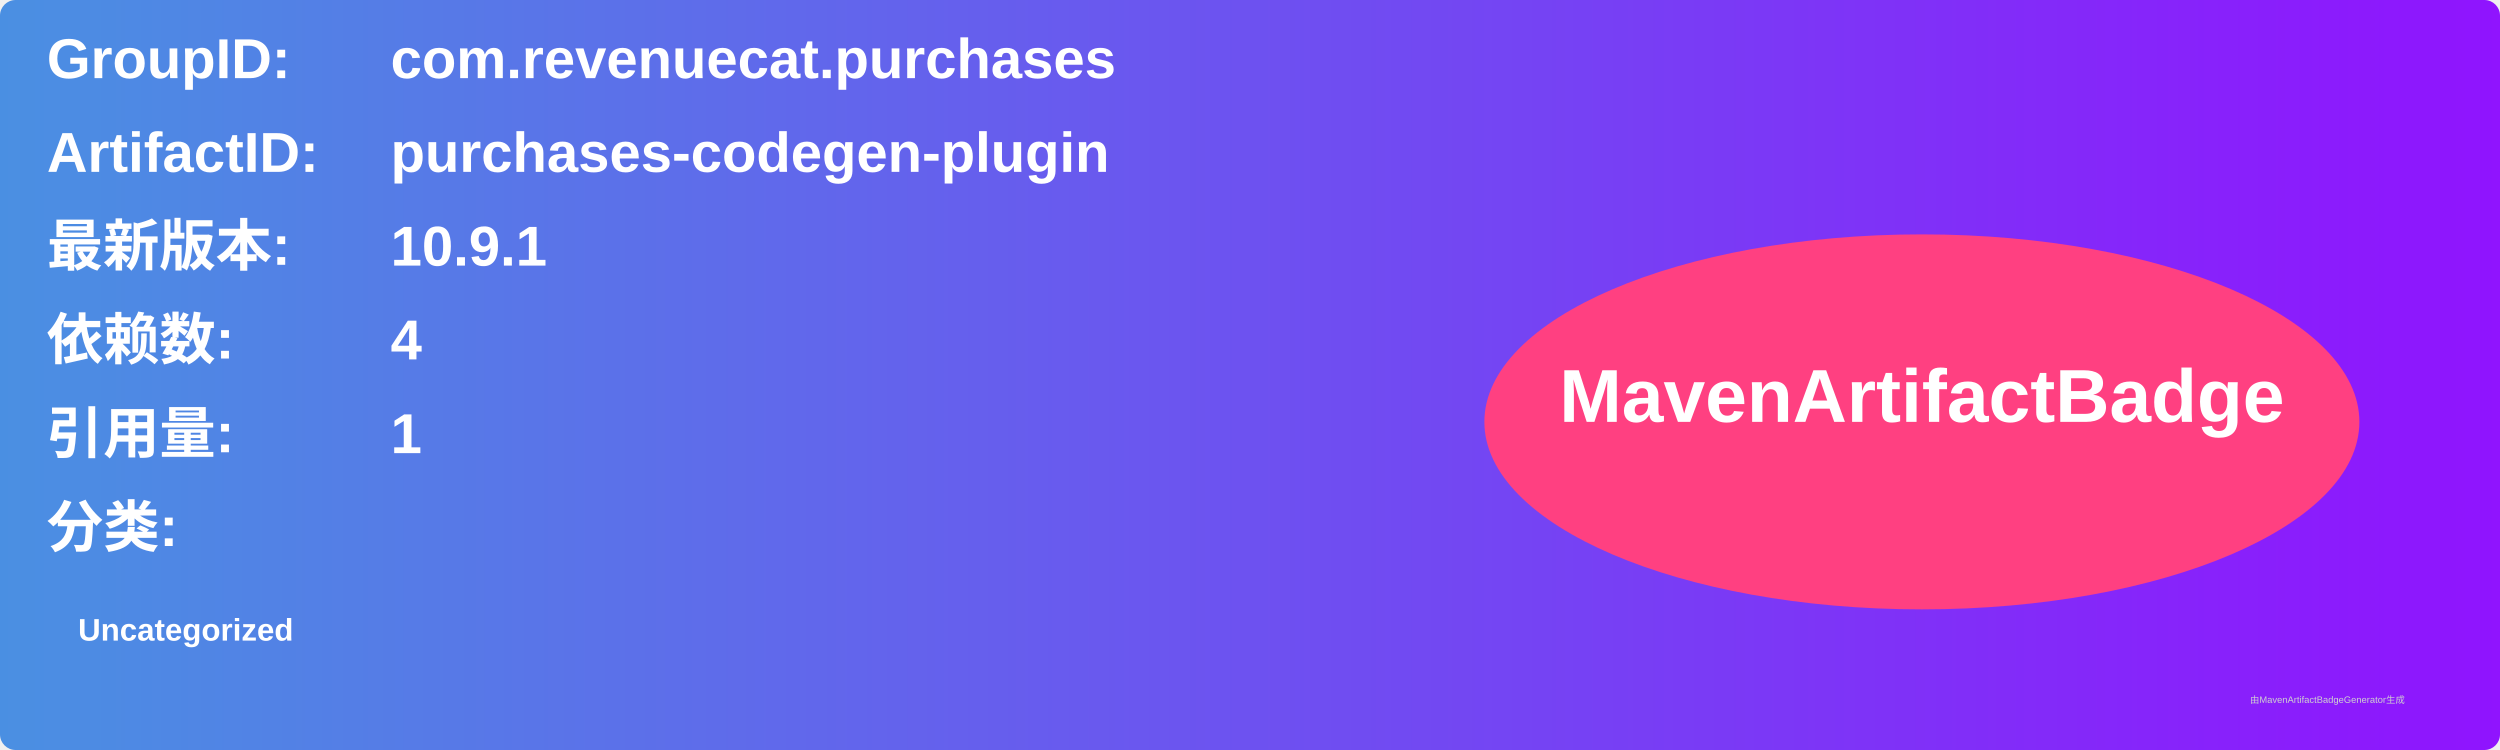
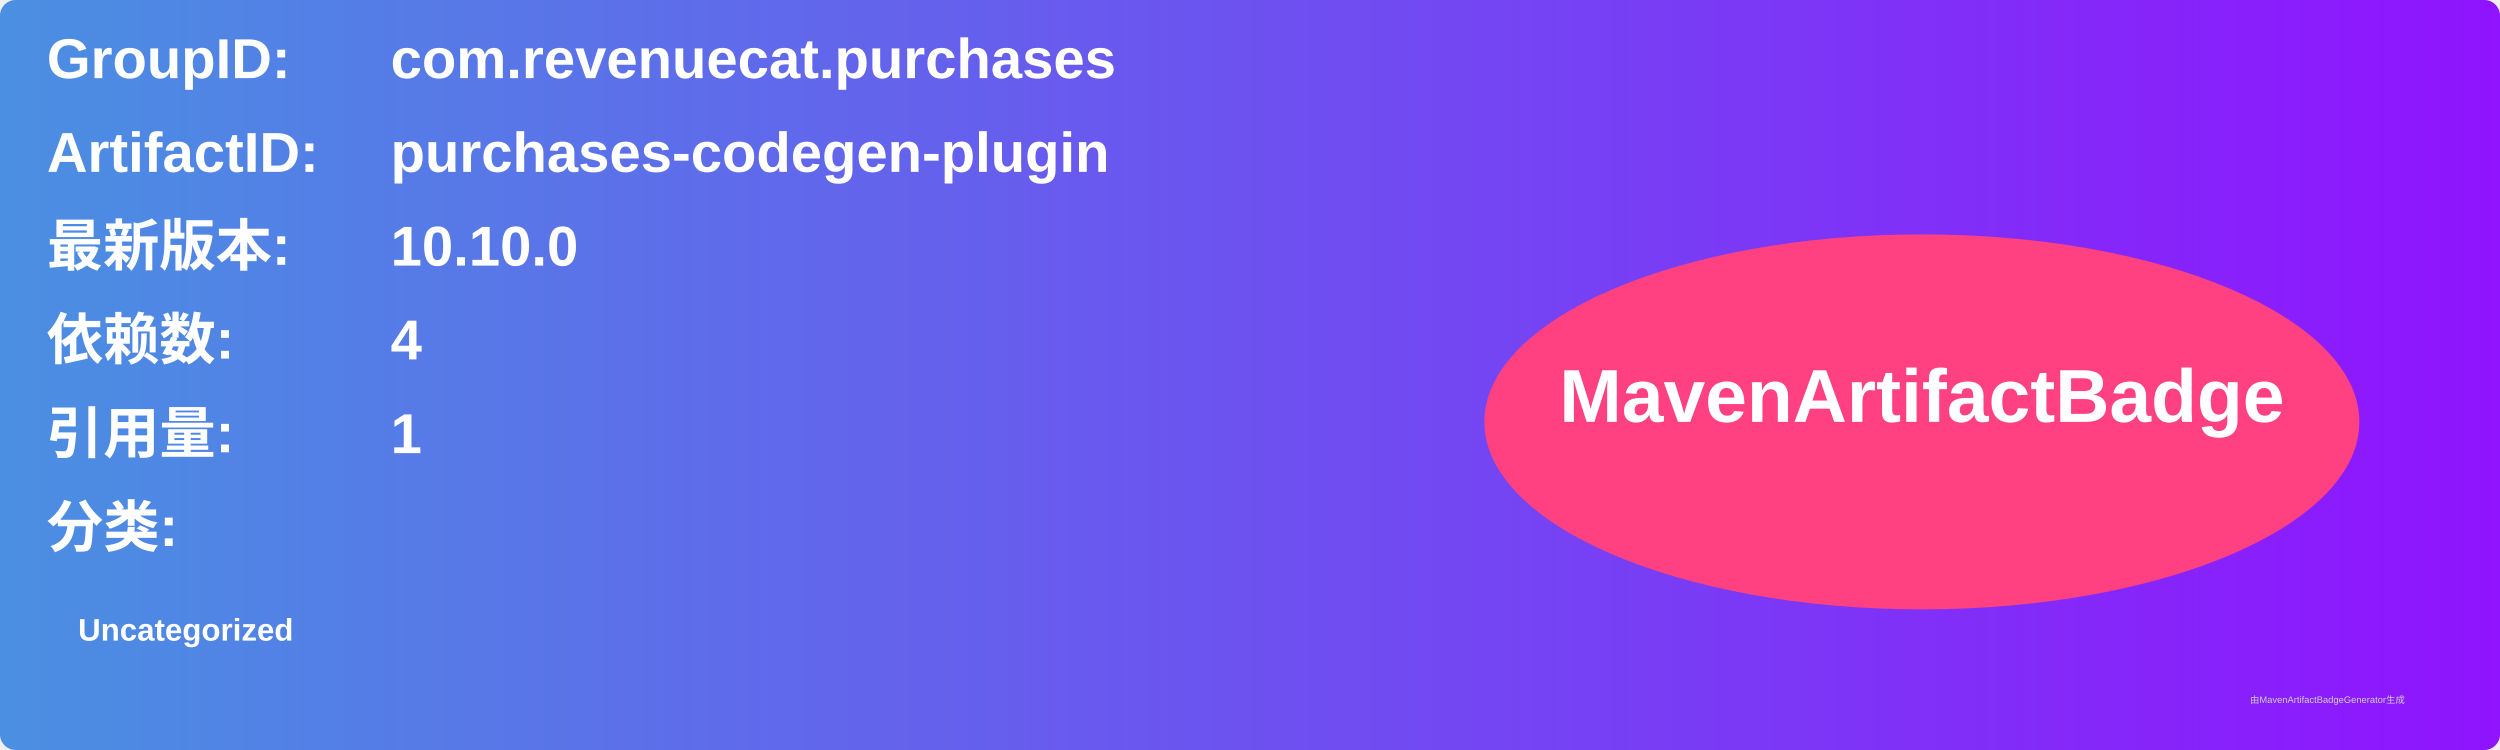
<svg xmlns="http://www.w3.org/2000/svg" width="800" height="240" viewBox="0 0 800 240">
  <linearGradient id="grad" x1="0%" y1="0%" x2="100%" y2="0%">
    <stop offset="0%" stop-color="#4a90e2" />
    <stop offset="100%" stop-color="#9013fe" />
  </linearGradient>
  <rect width="100%" height="100%" rx="5" ry="5" fill="url(#grad)" />
  <g transform="translate(15, 15)">
    <text x="0" y="10" font-family="Arial" font-size="18" fill="white" font-weight="bold" width="260">GroupID:</text>
    <text x="110" y="10" font-family="Arial" font-size="18" fill="white" font-weight="bold" width="460">com.revenuecat.purchases</text>
    <text x="0" y="40" font-family="Arial" font-size="18" fill="white" font-weight="bold" width="260">ArtifactID:</text>
    <text x="110" y="40" font-family="Arial" font-size="18" fill="white" font-weight="bold" width="460">purchases-codegen-plugin</text>
    <text x="0" y="70" font-family="Arial" font-size="18" fill="white" font-weight="bold">最新版本:</text>
    <text x="110" y="70" font-family="Arial" font-size="18" fill="white" font-weight="bold">
-       <tspan font-weight="bold">10.9.1</tspan>
+       <tspan font-weight="bold">10.10.0</tspan>
    </text>
    <text x="0" y="100" font-family="Arial" font-size="18" fill="white" font-weight="bold">依赖数: </text>
    <text x="110" y="100" font-family="Arial" font-size="18" fill="white">
      <tspan font-weight="bold">4</tspan>
    </text>
    <text x="0" y="130" font-family="Arial" font-size="18" fill="white" font-weight="bold">引用量: </text>
    <text x="110" y="130" font-family="Arial" font-size="18" fill="white">
      <tspan font-weight="bold">1</tspan>
    </text>
    <text x="0" y="160" font-family="Arial" font-size="18" fill="white" font-weight="bold">分类:</text>
    <text x="10" y="190" font-family="Arial" font-size="10" fill="white">
      <tspan font-weight="bold">Uncategorized</tspan>
    </text>
    <ellipse cx="600" cy="120" rx="140" ry="60" fill="#ff4081" />
    <text x="600" y="120" text-anchor="middle" font-family="Arial" font-size="24" fill="white" font-weight="bold">MavenArtifactBadge</text>
  </g>
  <text x="720" y="225" font-family="Arial" font-size="3" fill="#d0d0d0">由MavenArtifactBadgeGenerator生成</text>
</svg>
